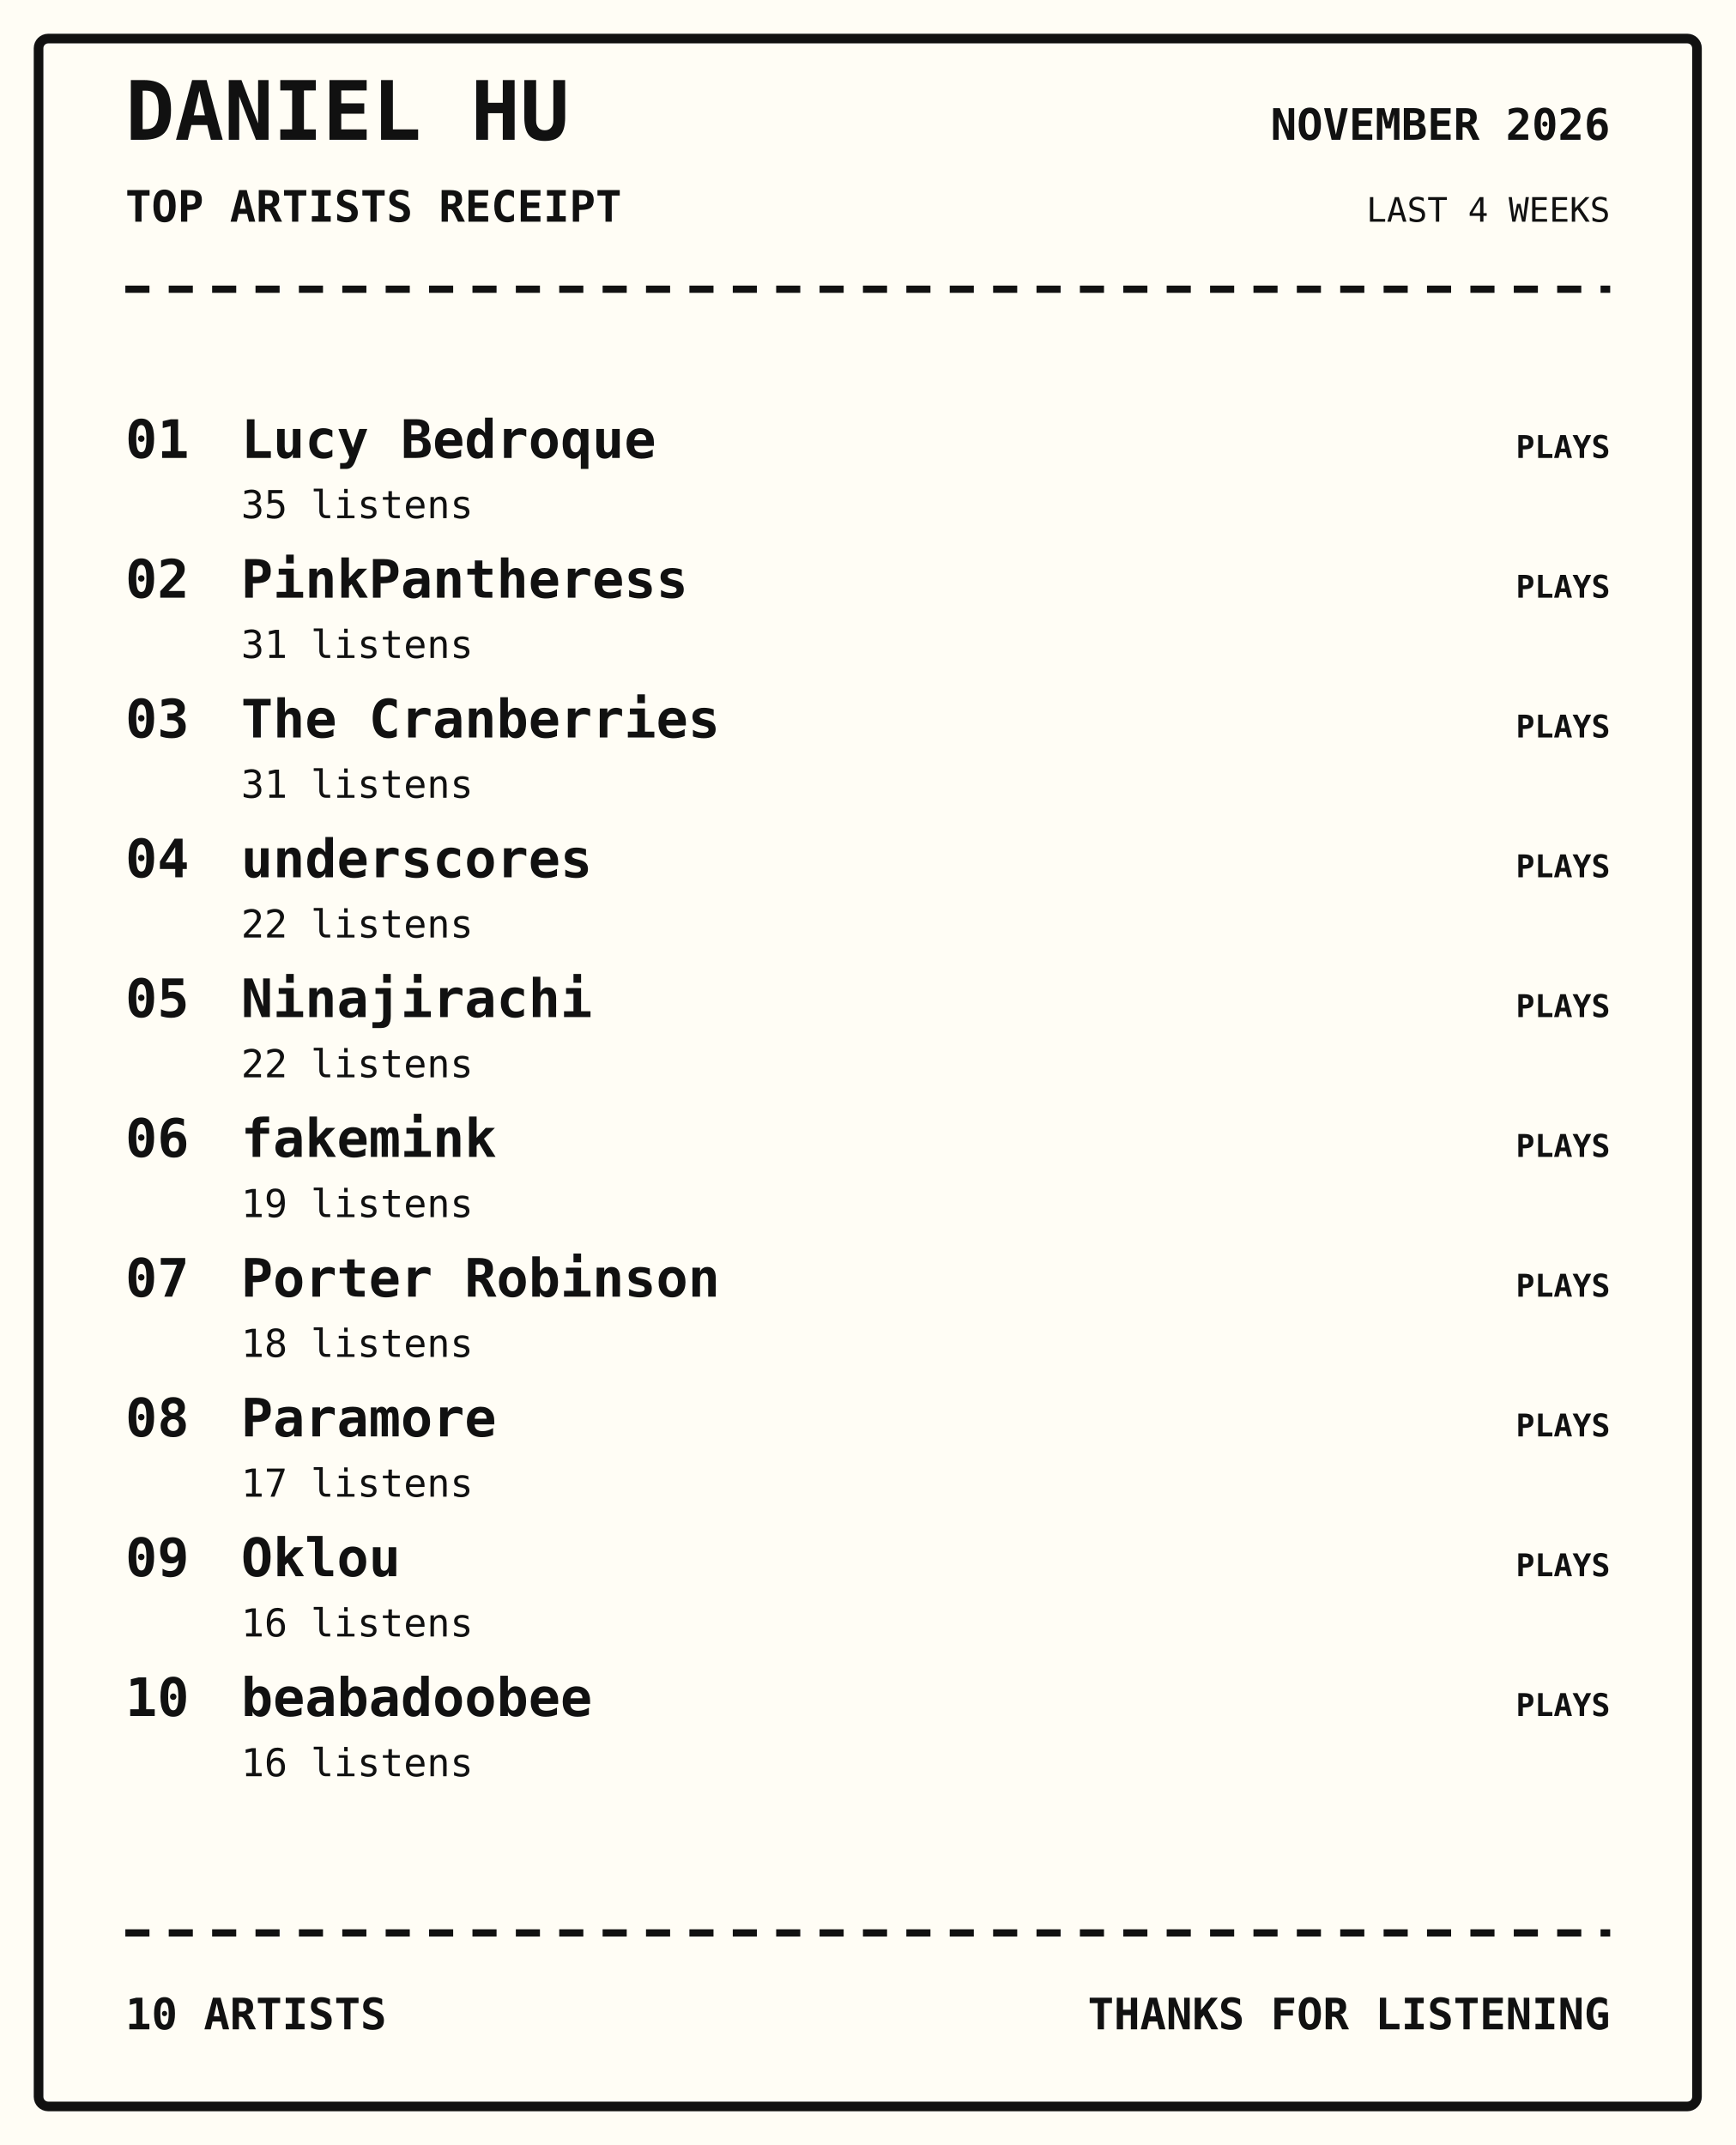
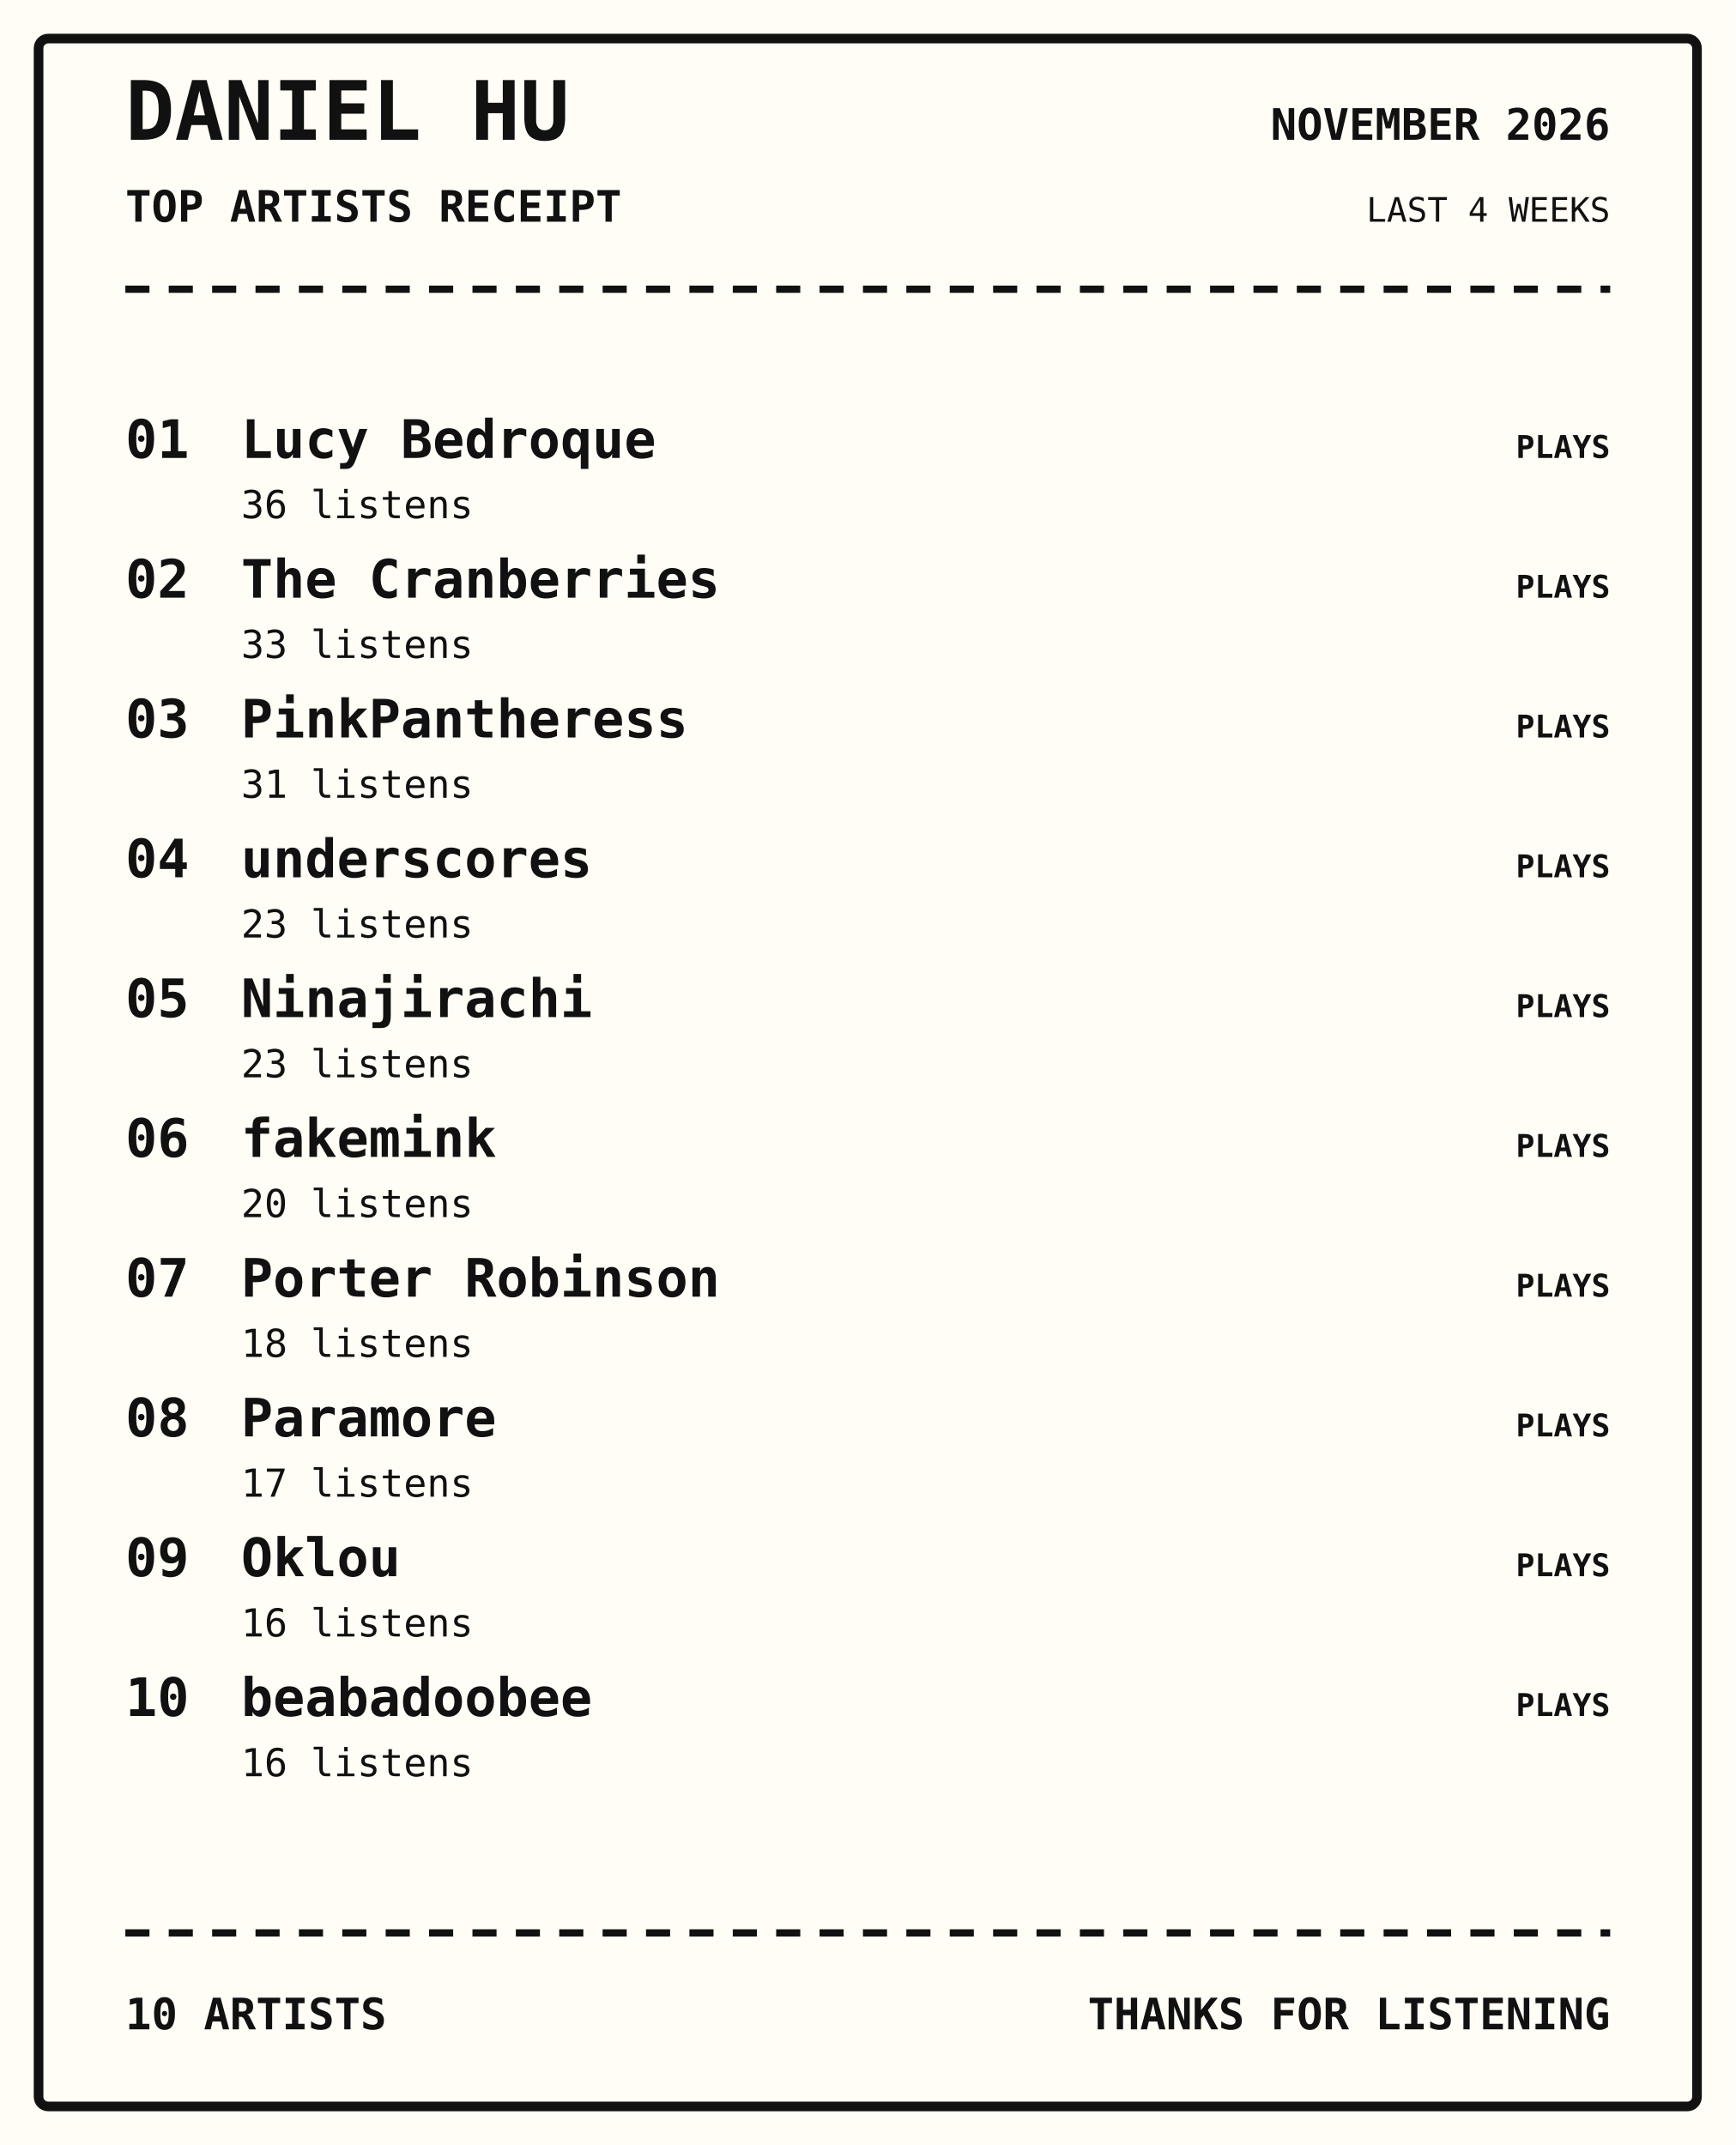
<svg xmlns="http://www.w3.org/2000/svg" width="720" height="890" viewBox="0 0 720 890">
  <rect width="100%" height="100%" fill="#fffdf5" />
  <rect x="16" y="16" width="688" height="858" rx="4" fill="none" stroke="#111" stroke-width="4" />
  <text x="52" y="58" font-family="monospace" font-size="34px" font-weight="800" text-anchor="start" fill="#111">DANIEL HU</text>
  <text x="52" y="92" font-family="monospace" font-size="18px" font-weight="700" text-anchor="start" fill="#111">TOP ARTISTS RECEIPT</text>
  <text x="668" y="58" font-family="monospace" font-size="18px" font-weight="700" text-anchor="end" fill="#111">NOVEMBER 2026</text>
  <text x="668" y="92" font-family="monospace" font-size="14px" font-weight="400" text-anchor="end" fill="#111">LAST 4 WEEKS</text>
  <path d="M52 120 H668" stroke="#111" stroke-width="3" stroke-dasharray="10 8" />
  <text x="52" y="190" font-family="monospace" font-size="22px" font-weight="700" text-anchor="start" fill="#111">01</text>
  <text x="100" y="190" font-family="monospace" font-size="22px" font-weight="700" text-anchor="start" fill="#111">Lucy Bedroque</text>
-   <text x="100" y="215" font-family="monospace" font-size="16px" font-weight="400" text-anchor="start" fill="#111">35 listens</text>
+   <text x="100" y="215" font-family="monospace" font-size="16px" font-weight="400" text-anchor="start" fill="#111">36 listens</text>
  <text x="668" y="190" font-family="monospace" font-size="13px" font-weight="700" text-anchor="end" fill="#111">PLAYS</text>
  <text x="52" y="248" font-family="monospace" font-size="22px" font-weight="700" text-anchor="start" fill="#111">02</text>
-   <text x="100" y="248" font-family="monospace" font-size="22px" font-weight="700" text-anchor="start" fill="#111">PinkPantheress</text>
-   <text x="100" y="273" font-family="monospace" font-size="16px" font-weight="400" text-anchor="start" fill="#111">31 listens</text>
+   <text x="100" y="248" font-family="monospace" font-size="22px" font-weight="700" text-anchor="start" fill="#111">The Cranberries</text>
+   <text x="100" y="273" font-family="monospace" font-size="16px" font-weight="400" text-anchor="start" fill="#111">33 listens</text>
  <text x="668" y="248" font-family="monospace" font-size="13px" font-weight="700" text-anchor="end" fill="#111">PLAYS</text>
  <text x="52" y="306" font-family="monospace" font-size="22px" font-weight="700" text-anchor="start" fill="#111">03</text>
-   <text x="100" y="306" font-family="monospace" font-size="22px" font-weight="700" text-anchor="start" fill="#111">The Cranberries</text>
+   <text x="100" y="306" font-family="monospace" font-size="22px" font-weight="700" text-anchor="start" fill="#111">PinkPantheress</text>
  <text x="100" y="331" font-family="monospace" font-size="16px" font-weight="400" text-anchor="start" fill="#111">31 listens</text>
  <text x="668" y="306" font-family="monospace" font-size="13px" font-weight="700" text-anchor="end" fill="#111">PLAYS</text>
  <text x="52" y="364" font-family="monospace" font-size="22px" font-weight="700" text-anchor="start" fill="#111">04</text>
  <text x="100" y="364" font-family="monospace" font-size="22px" font-weight="700" text-anchor="start" fill="#111">underscores</text>
-   <text x="100" y="389" font-family="monospace" font-size="16px" font-weight="400" text-anchor="start" fill="#111">22 listens</text>
+   <text x="100" y="389" font-family="monospace" font-size="16px" font-weight="400" text-anchor="start" fill="#111">23 listens</text>
  <text x="668" y="364" font-family="monospace" font-size="13px" font-weight="700" text-anchor="end" fill="#111">PLAYS</text>
  <text x="52" y="422" font-family="monospace" font-size="22px" font-weight="700" text-anchor="start" fill="#111">05</text>
  <text x="100" y="422" font-family="monospace" font-size="22px" font-weight="700" text-anchor="start" fill="#111">Ninajirachi</text>
-   <text x="100" y="447" font-family="monospace" font-size="16px" font-weight="400" text-anchor="start" fill="#111">22 listens</text>
+   <text x="100" y="447" font-family="monospace" font-size="16px" font-weight="400" text-anchor="start" fill="#111">23 listens</text>
  <text x="668" y="422" font-family="monospace" font-size="13px" font-weight="700" text-anchor="end" fill="#111">PLAYS</text>
  <text x="52" y="480" font-family="monospace" font-size="22px" font-weight="700" text-anchor="start" fill="#111">06</text>
  <text x="100" y="480" font-family="monospace" font-size="22px" font-weight="700" text-anchor="start" fill="#111">fakemink</text>
-   <text x="100" y="505" font-family="monospace" font-size="16px" font-weight="400" text-anchor="start" fill="#111">19 listens</text>
+   <text x="100" y="505" font-family="monospace" font-size="16px" font-weight="400" text-anchor="start" fill="#111">20 listens</text>
  <text x="668" y="480" font-family="monospace" font-size="13px" font-weight="700" text-anchor="end" fill="#111">PLAYS</text>
  <text x="52" y="538" font-family="monospace" font-size="22px" font-weight="700" text-anchor="start" fill="#111">07</text>
  <text x="100" y="538" font-family="monospace" font-size="22px" font-weight="700" text-anchor="start" fill="#111">Porter Robinson</text>
  <text x="100" y="563" font-family="monospace" font-size="16px" font-weight="400" text-anchor="start" fill="#111">18 listens</text>
  <text x="668" y="538" font-family="monospace" font-size="13px" font-weight="700" text-anchor="end" fill="#111">PLAYS</text>
  <text x="52" y="596" font-family="monospace" font-size="22px" font-weight="700" text-anchor="start" fill="#111">08</text>
  <text x="100" y="596" font-family="monospace" font-size="22px" font-weight="700" text-anchor="start" fill="#111">Paramore</text>
  <text x="100" y="621" font-family="monospace" font-size="16px" font-weight="400" text-anchor="start" fill="#111">17 listens</text>
  <text x="668" y="596" font-family="monospace" font-size="13px" font-weight="700" text-anchor="end" fill="#111">PLAYS</text>
  <text x="52" y="654" font-family="monospace" font-size="22px" font-weight="700" text-anchor="start" fill="#111">09</text>
  <text x="100" y="654" font-family="monospace" font-size="22px" font-weight="700" text-anchor="start" fill="#111">Oklou</text>
  <text x="100" y="679" font-family="monospace" font-size="16px" font-weight="400" text-anchor="start" fill="#111">16 listens</text>
  <text x="668" y="654" font-family="monospace" font-size="13px" font-weight="700" text-anchor="end" fill="#111">PLAYS</text>
  <text x="52" y="712" font-family="monospace" font-size="22px" font-weight="700" text-anchor="start" fill="#111">10</text>
  <text x="100" y="712" font-family="monospace" font-size="22px" font-weight="700" text-anchor="start" fill="#111">beabadoobee</text>
  <text x="100" y="737" font-family="monospace" font-size="16px" font-weight="400" text-anchor="start" fill="#111">16 listens</text>
  <text x="668" y="712" font-family="monospace" font-size="13px" font-weight="700" text-anchor="end" fill="#111">PLAYS</text>
  <path d="M52 802 H668" stroke="#111" stroke-width="3" stroke-dasharray="10 8" />
  <text x="52" y="842" font-family="monospace" font-size="18px" font-weight="700" text-anchor="start" fill="#111">10 ARTISTS</text>
  <text x="668" y="842" font-family="monospace" font-size="18px" font-weight="700" text-anchor="end" fill="#111">THANKS FOR LISTENING</text>
</svg>
